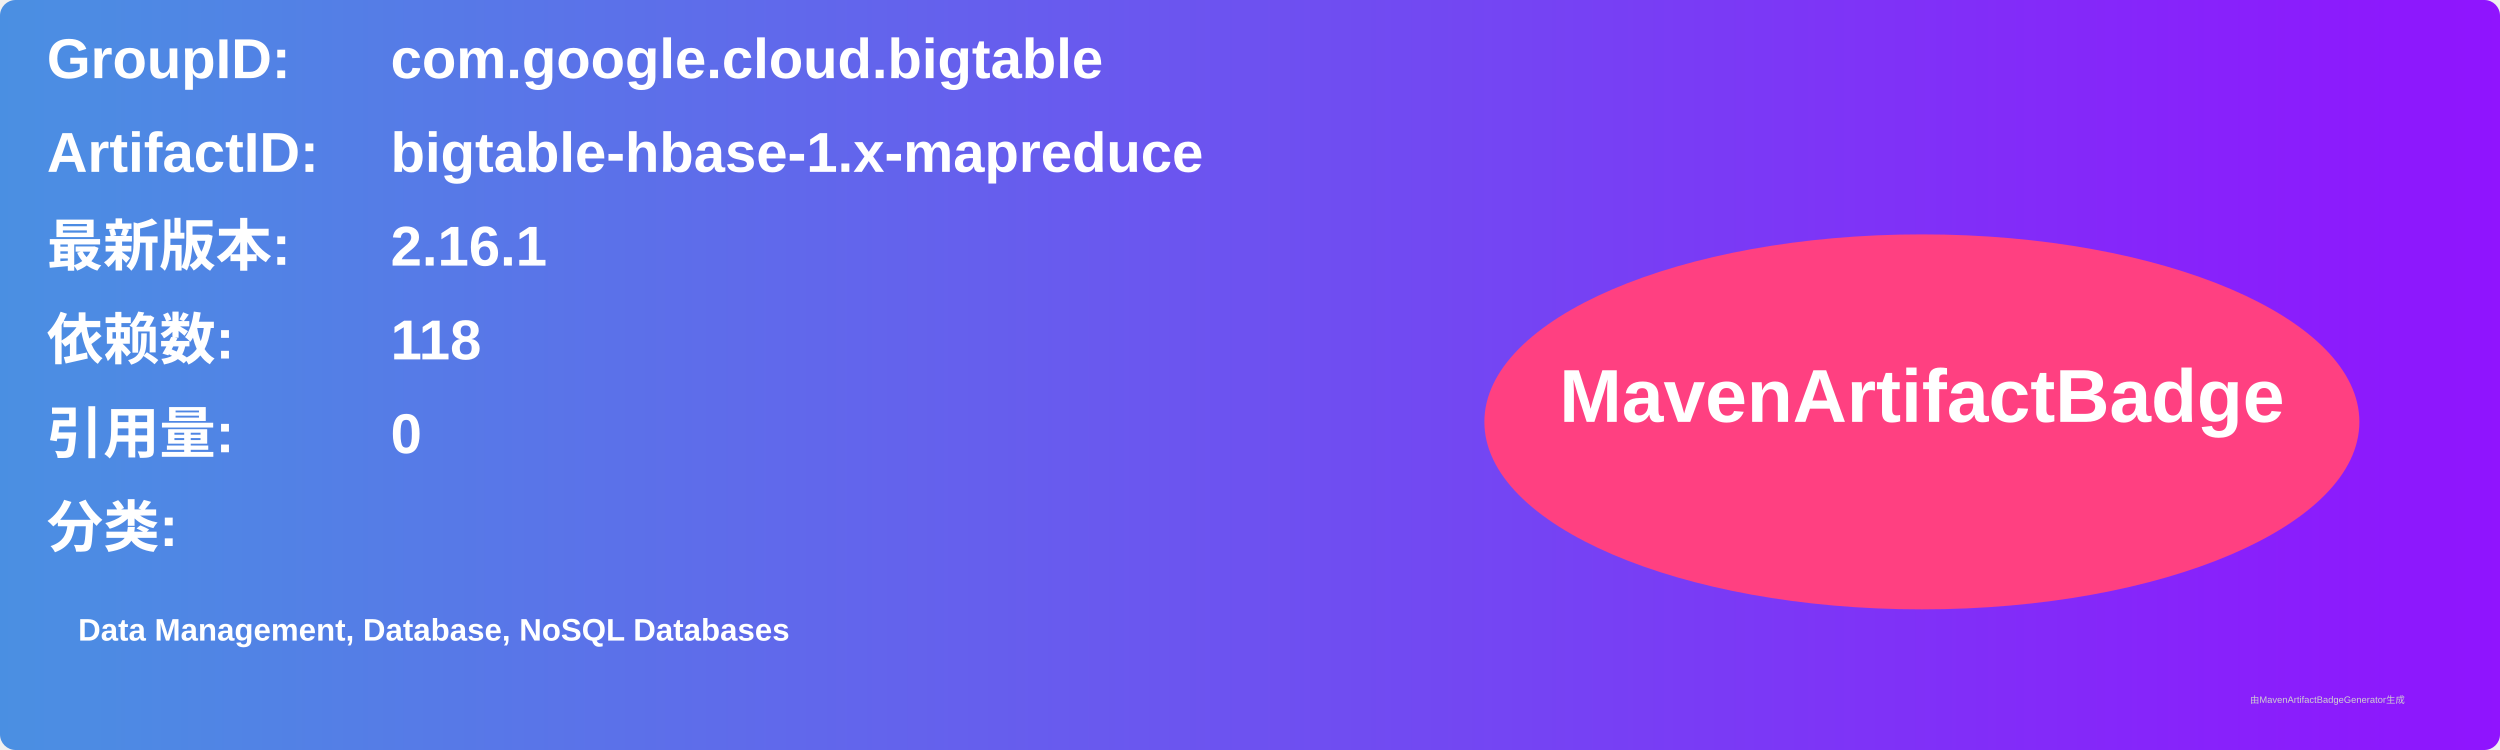
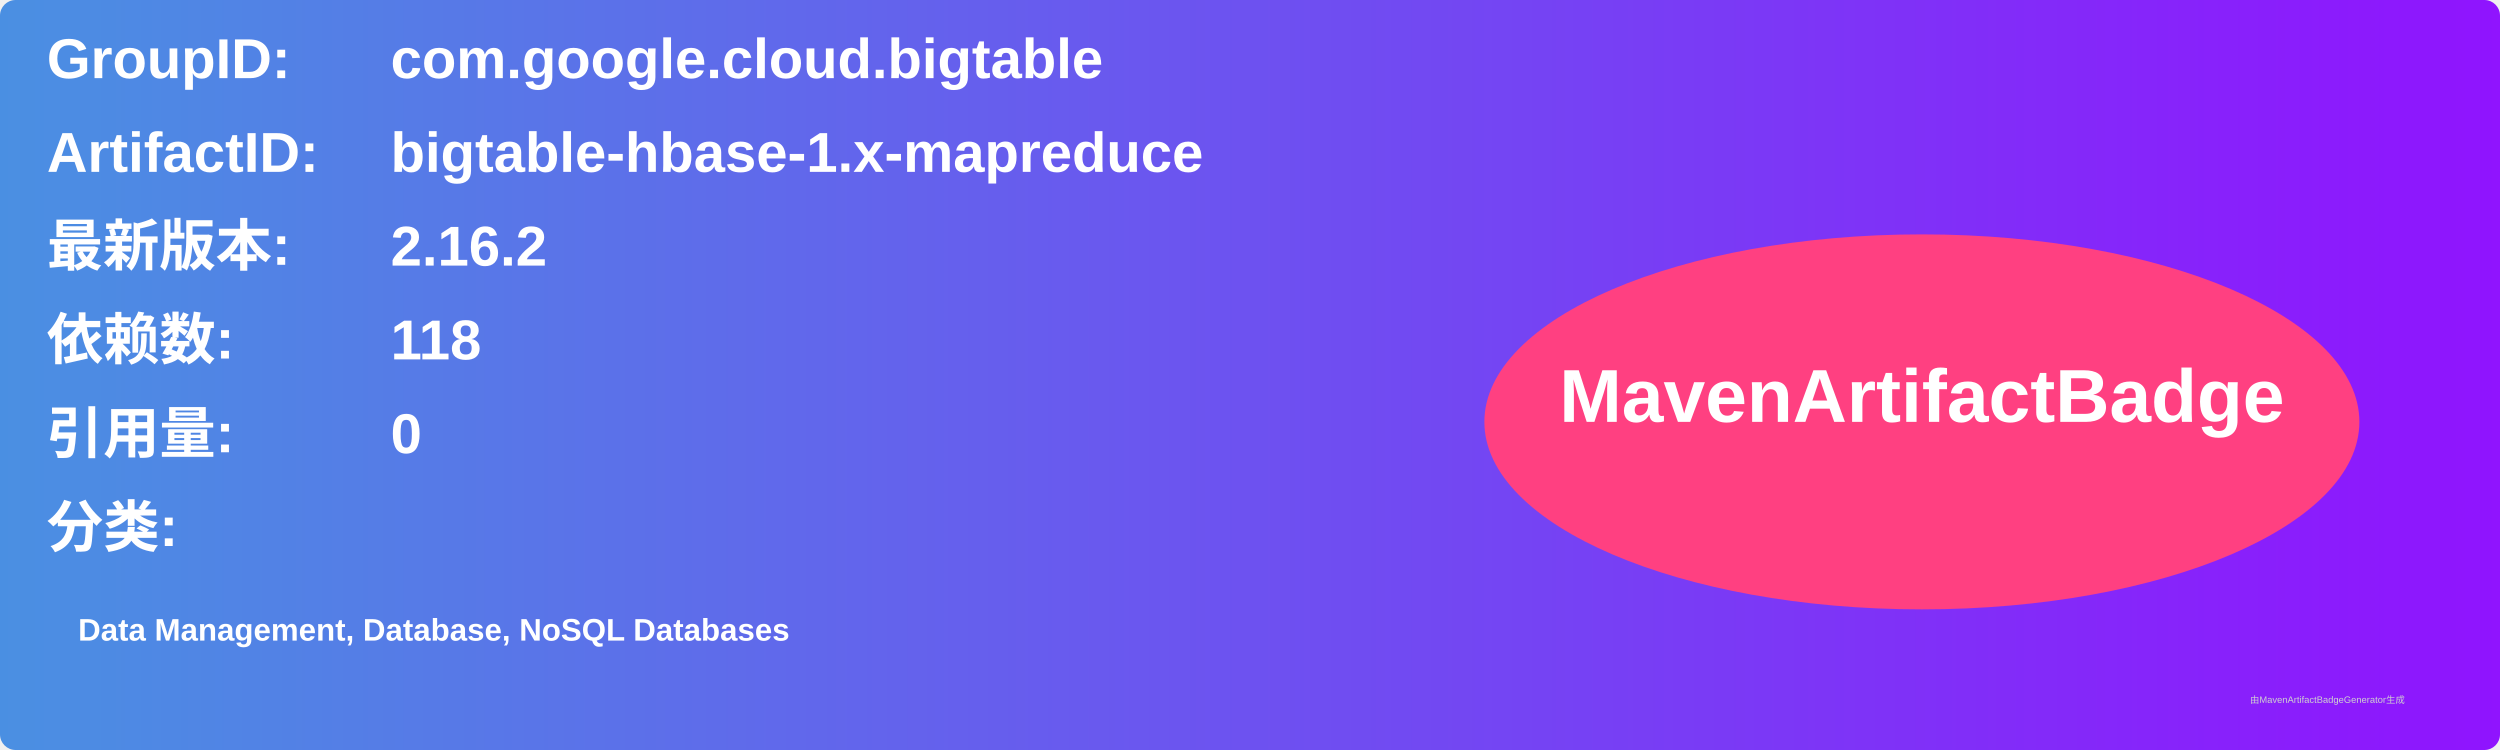
<svg xmlns="http://www.w3.org/2000/svg" width="800" height="240" viewBox="0 0 800 240">
  <linearGradient id="grad" x1="0%" y1="0%" x2="100%" y2="0%">
    <stop offset="0%" stop-color="#4a90e2" />
    <stop offset="100%" stop-color="#9013fe" />
  </linearGradient>
  <rect width="100%" height="100%" rx="5" ry="5" fill="url(#grad)" />
  <g transform="translate(15, 15)">
    <text x="0" y="10" font-family="Arial" font-size="18" fill="white" font-weight="bold" width="260">GroupID:</text>
    <text x="110" y="10" font-family="Arial" font-size="18" fill="white" font-weight="bold" width="460">com.google.cloud.bigtable</text>
    <text x="0" y="40" font-family="Arial" font-size="18" fill="white" font-weight="bold" width="260">ArtifactID:</text>
    <text x="110" y="40" font-family="Arial" font-size="18" fill="white" font-weight="bold" width="460">bigtable-hbase-1.x-mapreduce</text>
    <text x="0" y="70" font-family="Arial" font-size="18" fill="white" font-weight="bold">最新版本:</text>
    <text x="110" y="70" font-family="Arial" font-size="18" fill="white" font-weight="bold">
-       <tspan font-weight="bold">2.16.1</tspan>
+       <tspan font-weight="bold">2.16.2</tspan>
    </text>
    <text x="0" y="100" font-family="Arial" font-size="18" fill="white" font-weight="bold">依赖数: </text>
    <text x="110" y="100" font-family="Arial" font-size="18" fill="white">
      <tspan font-weight="bold">118</tspan>
    </text>
    <text x="0" y="130" font-family="Arial" font-size="18" fill="white" font-weight="bold">引用量: </text>
    <text x="110" y="130" font-family="Arial" font-size="18" fill="white">
      <tspan font-weight="bold">0</tspan>
    </text>
    <text x="0" y="160" font-family="Arial" font-size="18" fill="white" font-weight="bold">分类:</text>
    <text x="10" y="190" font-family="Arial" font-size="10" fill="white">
      <tspan font-weight="bold">Data Management, Database, NoSQL Databases</tspan>
    </text>
    <ellipse cx="600" cy="120" rx="140" ry="60" fill="#ff4081" />
    <text x="600" y="120" text-anchor="middle" font-family="Arial" font-size="24" fill="white" font-weight="bold">MavenArtifactBadge</text>
  </g>
  <text x="720" y="225" font-family="Arial" font-size="3" fill="#d0d0d0">由MavenArtifactBadgeGenerator生成</text>
</svg>
